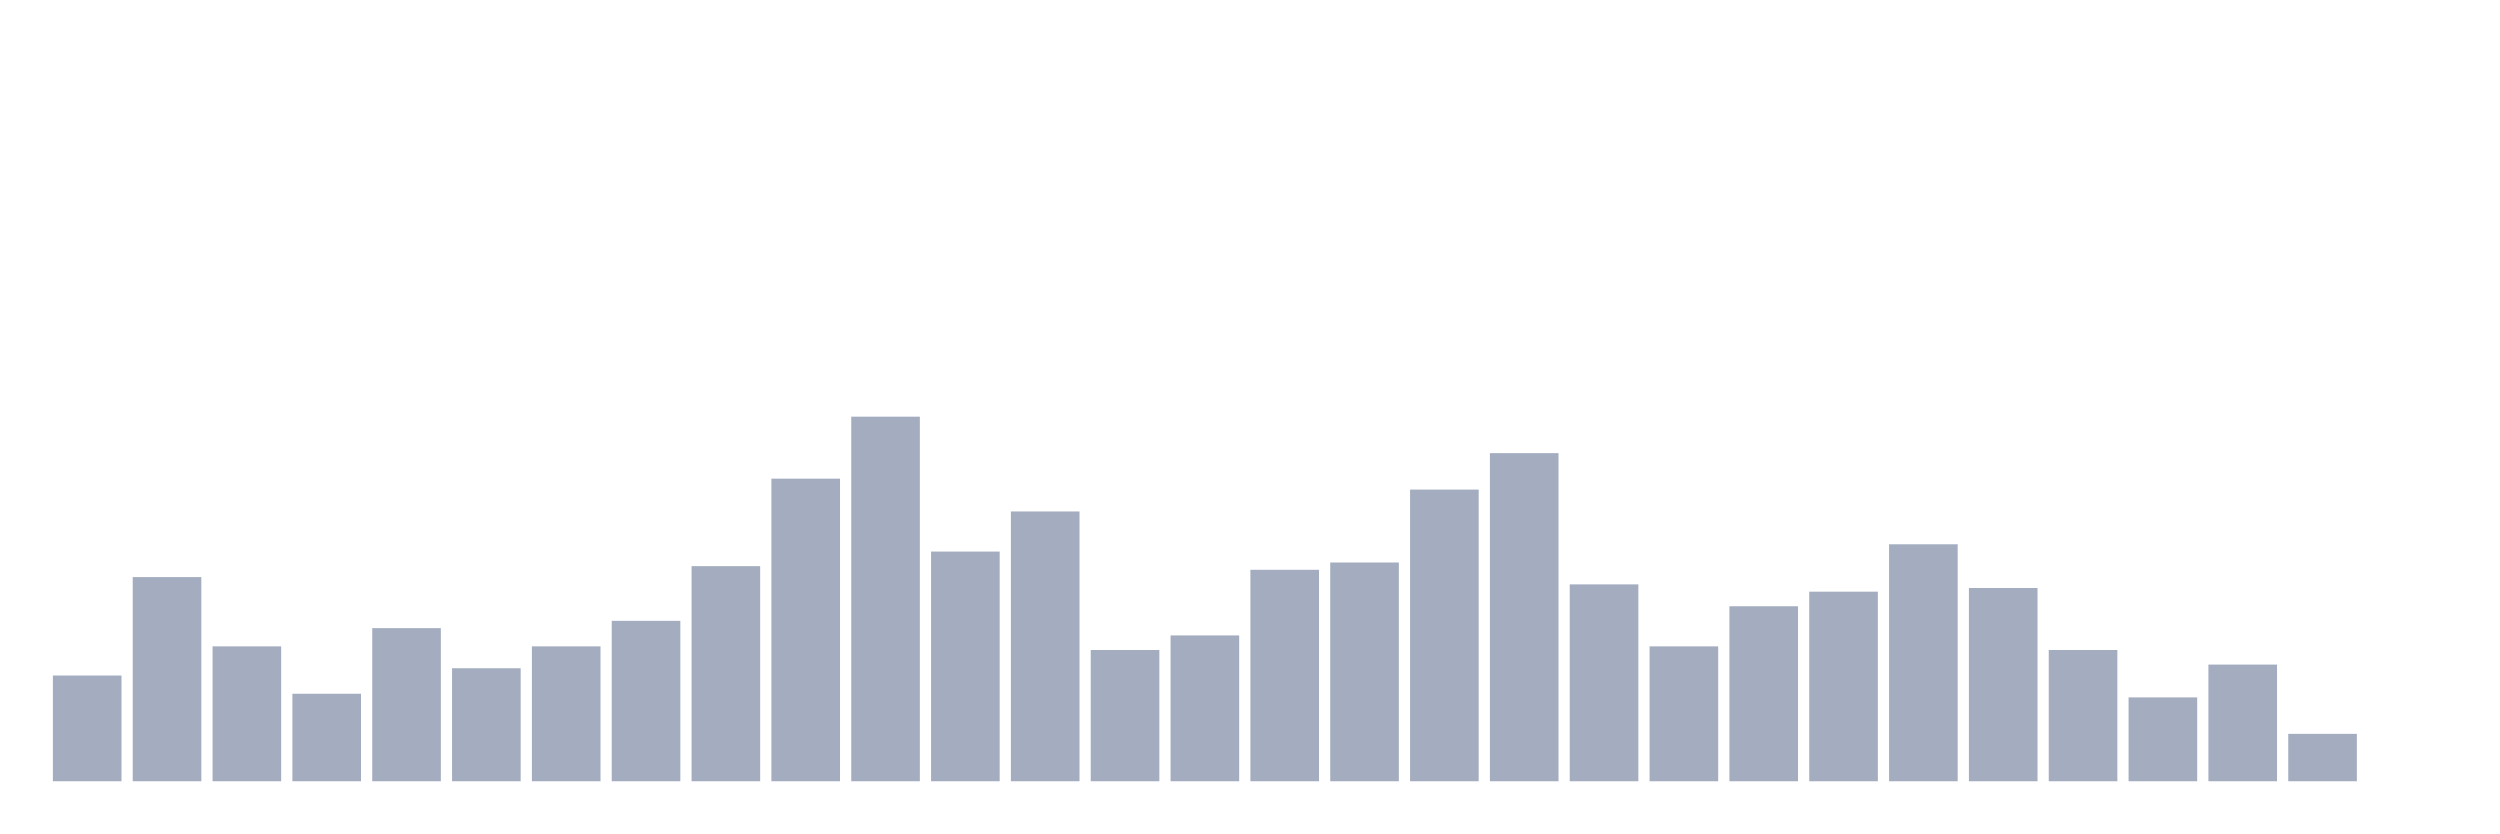
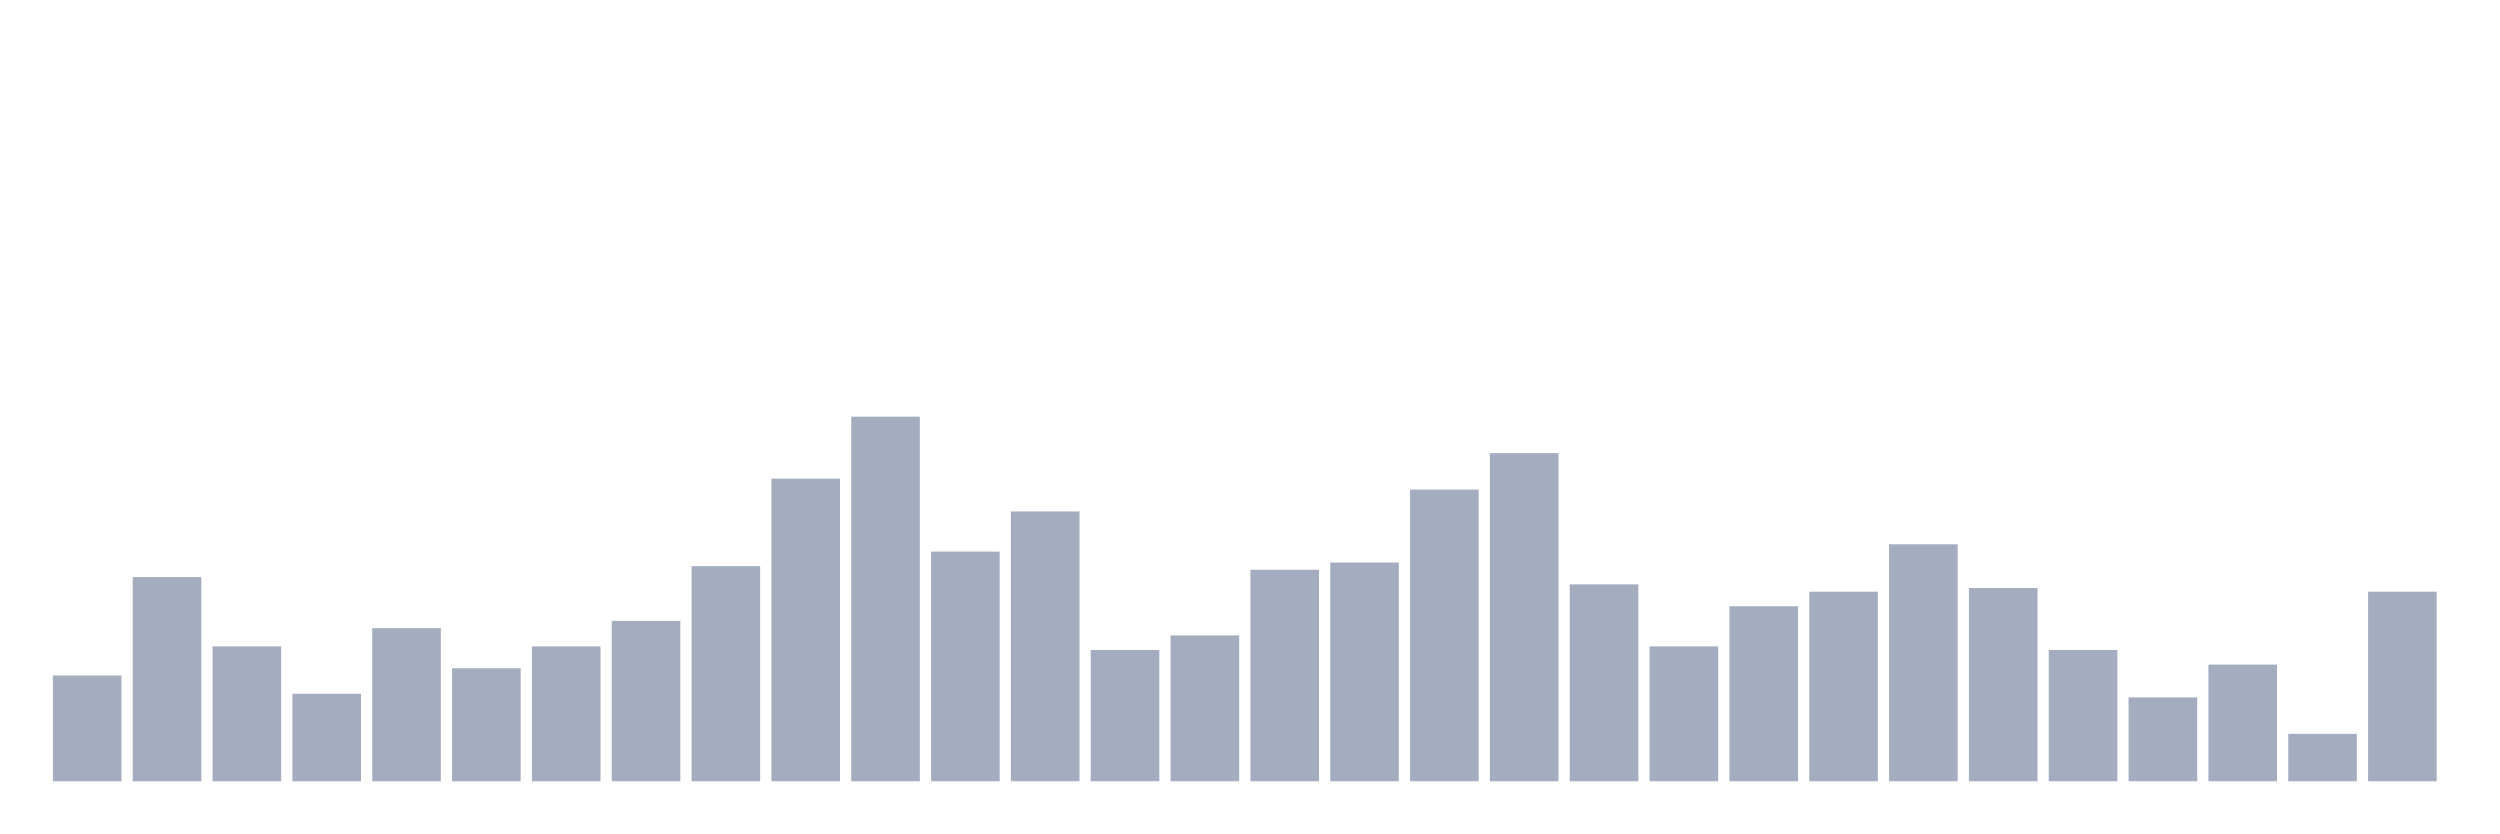
<svg xmlns="http://www.w3.org/2000/svg" viewBox="0 0 480 160">
  <g transform="translate(10,10)">
    <rect class="bar" x="0.153" width="13.175" y="119.7" height="20.3" fill="rgb(164,173,192)" />
    <rect class="bar" x="15.482" width="13.175" y="100.8" height="39.2" fill="rgb(164,173,192)" />
    <rect class="bar" x="30.81" width="13.175" y="114.1" height="25.9" fill="rgb(164,173,192)" />
    <rect class="bar" x="46.138" width="13.175" y="123.2" height="16.8" fill="rgb(164,173,192)" />
    <rect class="bar" x="61.466" width="13.175" y="110.6" height="29.4" fill="rgb(164,173,192)" />
    <rect class="bar" x="76.794" width="13.175" y="118.3" height="21.7" fill="rgb(164,173,192)" />
    <rect class="bar" x="92.123" width="13.175" y="114.1" height="25.9" fill="rgb(164,173,192)" />
    <rect class="bar" x="107.451" width="13.175" y="109.2" height="30.8" fill="rgb(164,173,192)" />
    <rect class="bar" x="122.779" width="13.175" y="98.7" height="41.3" fill="rgb(164,173,192)" />
    <rect class="bar" x="138.107" width="13.175" y="81.9" height="58.1" fill="rgb(164,173,192)" />
    <rect class="bar" x="153.436" width="13.175" y="70" height="70" fill="rgb(164,173,192)" />
    <rect class="bar" x="168.764" width="13.175" y="95.9" height="44.1" fill="rgb(164,173,192)" />
    <rect class="bar" x="184.092" width="13.175" y="88.2" height="51.8" fill="rgb(164,173,192)" />
    <rect class="bar" x="199.42" width="13.175" y="114.8" height="25.2" fill="rgb(164,173,192)" />
    <rect class="bar" x="214.748" width="13.175" y="112" height="28" fill="rgb(164,173,192)" />
    <rect class="bar" x="230.077" width="13.175" y="99.4" height="40.6" fill="rgb(164,173,192)" />
    <rect class="bar" x="245.405" width="13.175" y="98" height="42" fill="rgb(164,173,192)" />
    <rect class="bar" x="260.733" width="13.175" y="84" height="56" fill="rgb(164,173,192)" />
    <rect class="bar" x="276.061" width="13.175" y="77" height="63" fill="rgb(164,173,192)" />
    <rect class="bar" x="291.39" width="13.175" y="102.2" height="37.8" fill="rgb(164,173,192)" />
    <rect class="bar" x="306.718" width="13.175" y="114.1" height="25.9" fill="rgb(164,173,192)" />
    <rect class="bar" x="322.046" width="13.175" y="106.4" height="33.6" fill="rgb(164,173,192)" />
    <rect class="bar" x="337.374" width="13.175" y="103.6" height="36.4" fill="rgb(164,173,192)" />
    <rect class="bar" x="352.702" width="13.175" y="94.5" height="45.5" fill="rgb(164,173,192)" />
    <rect class="bar" x="368.031" width="13.175" y="102.9" height="37.1" fill="rgb(164,173,192)" />
    <rect class="bar" x="383.359" width="13.175" y="114.8" height="25.2" fill="rgb(164,173,192)" />
    <rect class="bar" x="398.687" width="13.175" y="123.9" height="16.1" fill="rgb(164,173,192)" />
    <rect class="bar" x="414.015" width="13.175" y="117.6" height="22.4" fill="rgb(164,173,192)" />
    <rect class="bar" x="429.344" width="13.175" y="130.9" height="9.1" fill="rgb(164,173,192)" />
-     <rect class="bar" x="444.672" width="13.175" y="140" height="0" fill="rgb(164,173,192)" />
+     <rect class="bar" x="444.672" width="13.175" y="103.6" height="36.4" fill="rgb(164,173,192)" />
  </g>
</svg>
